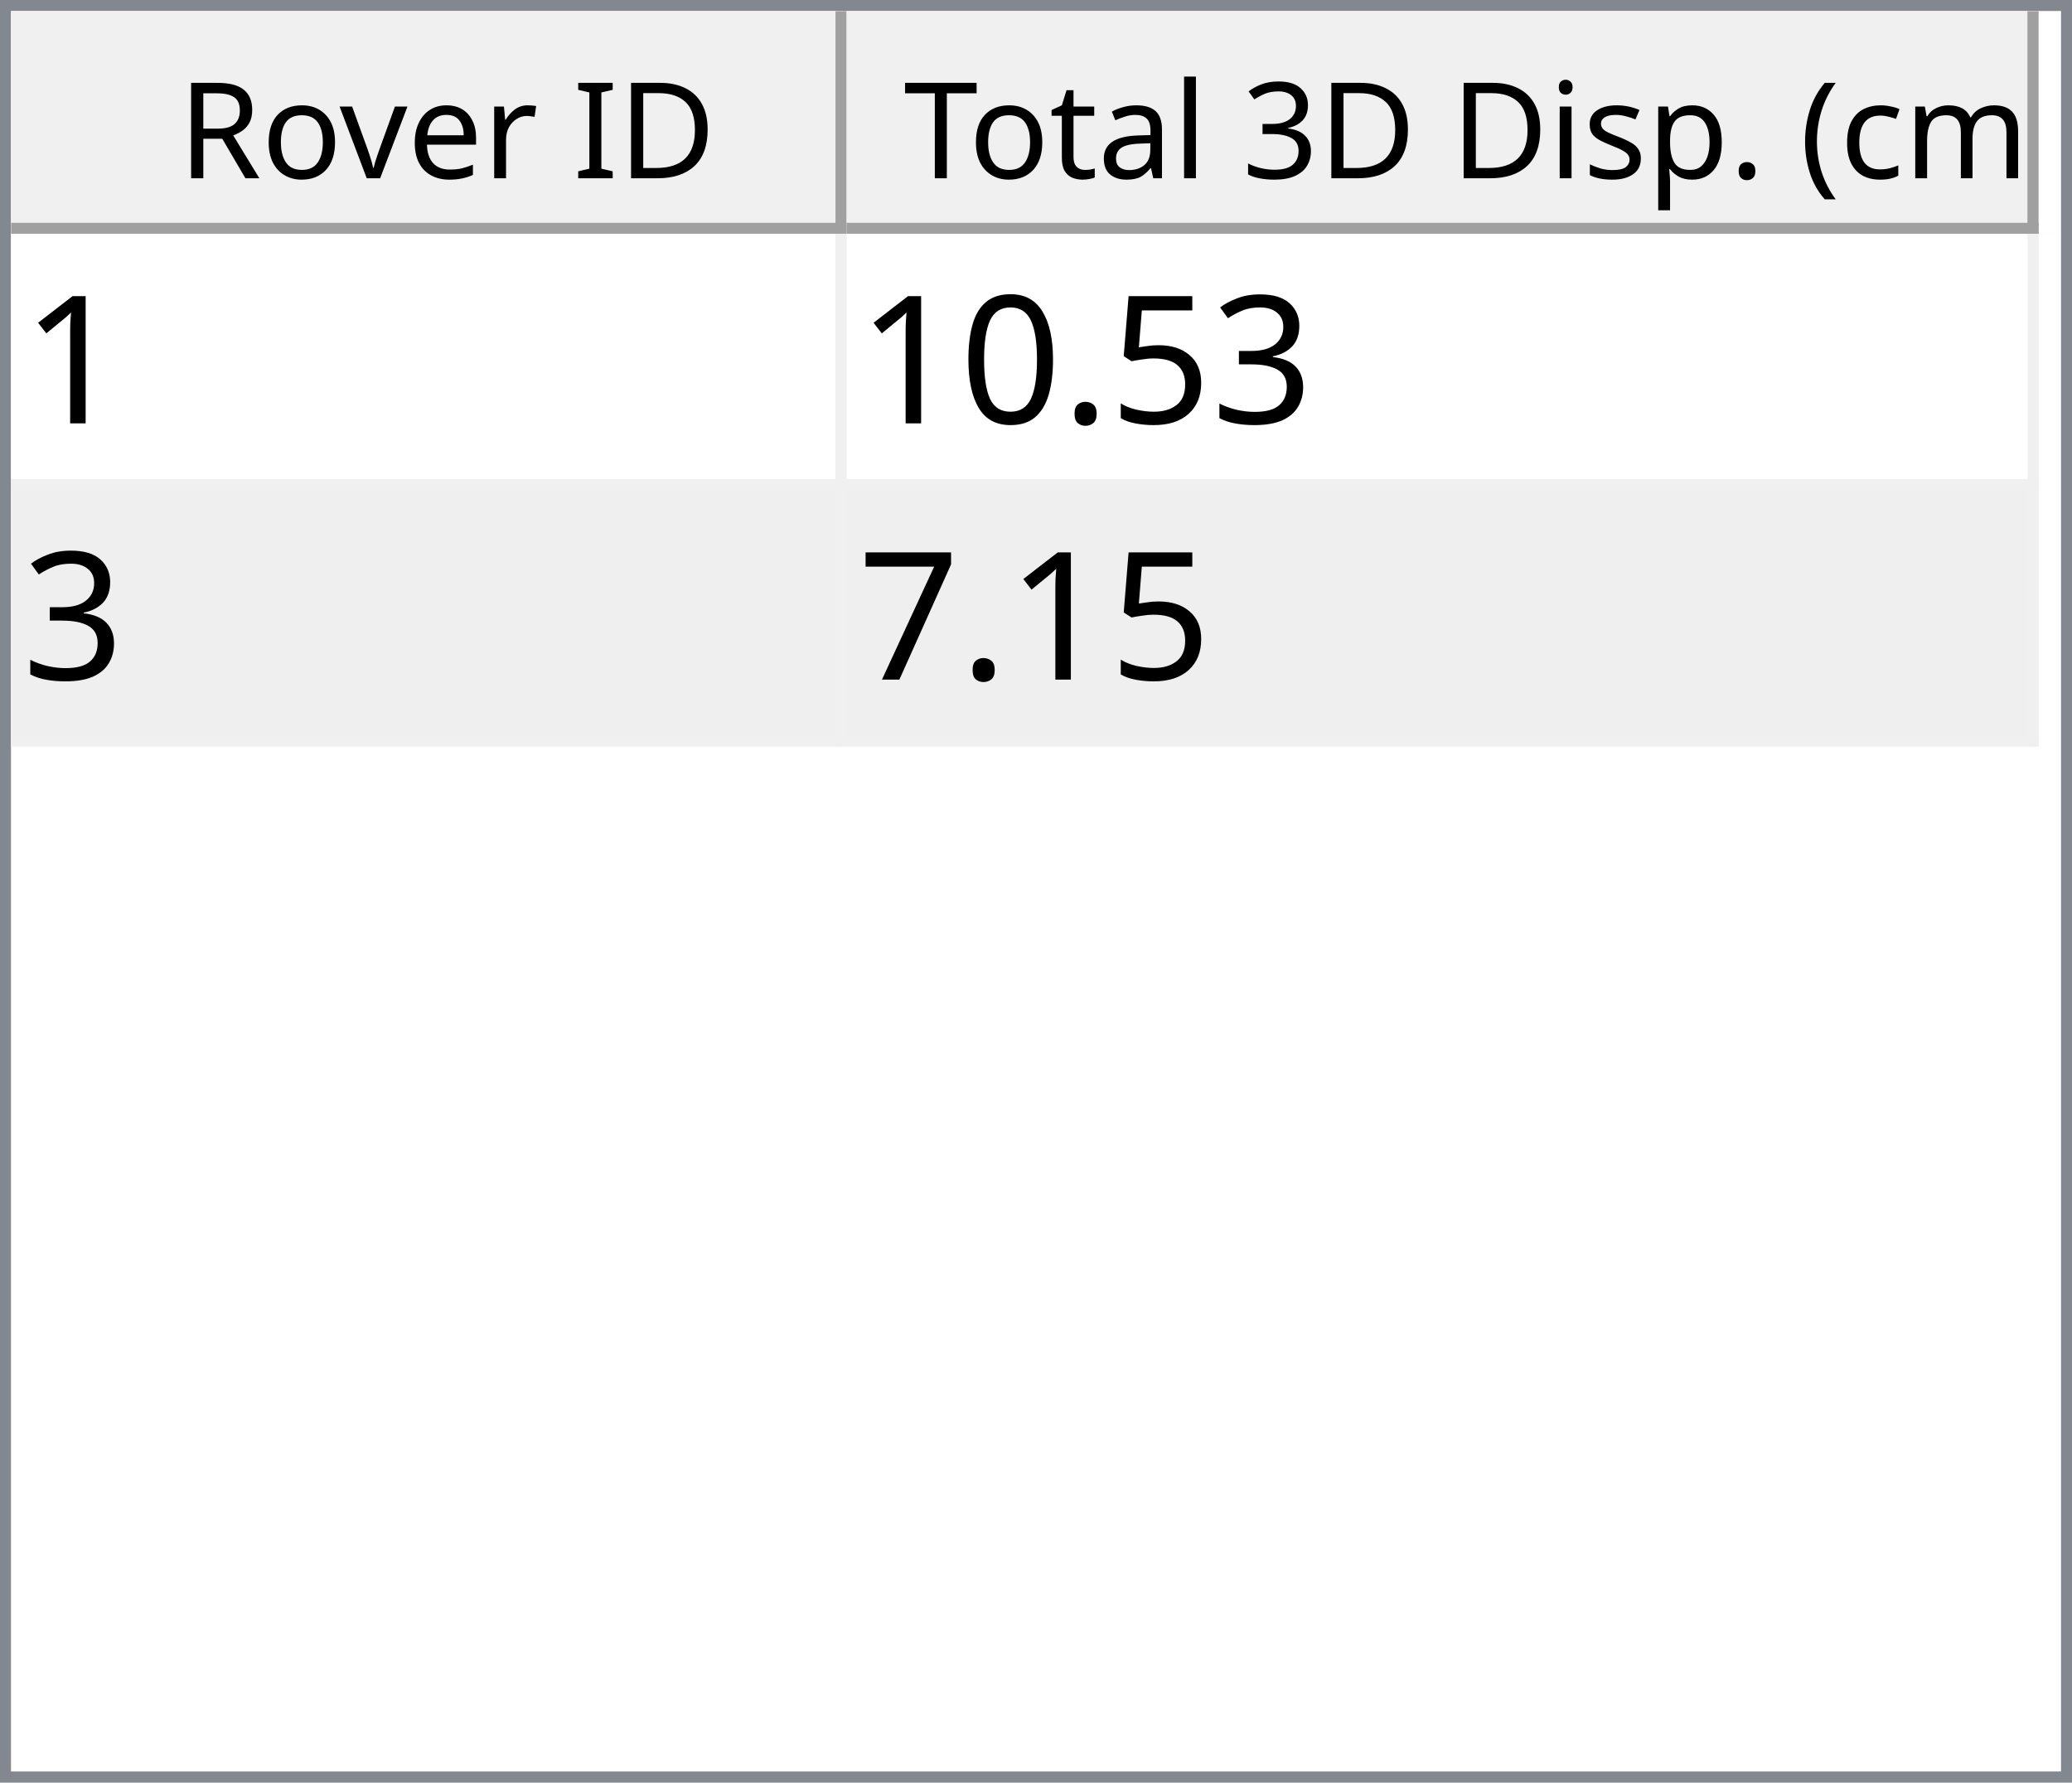
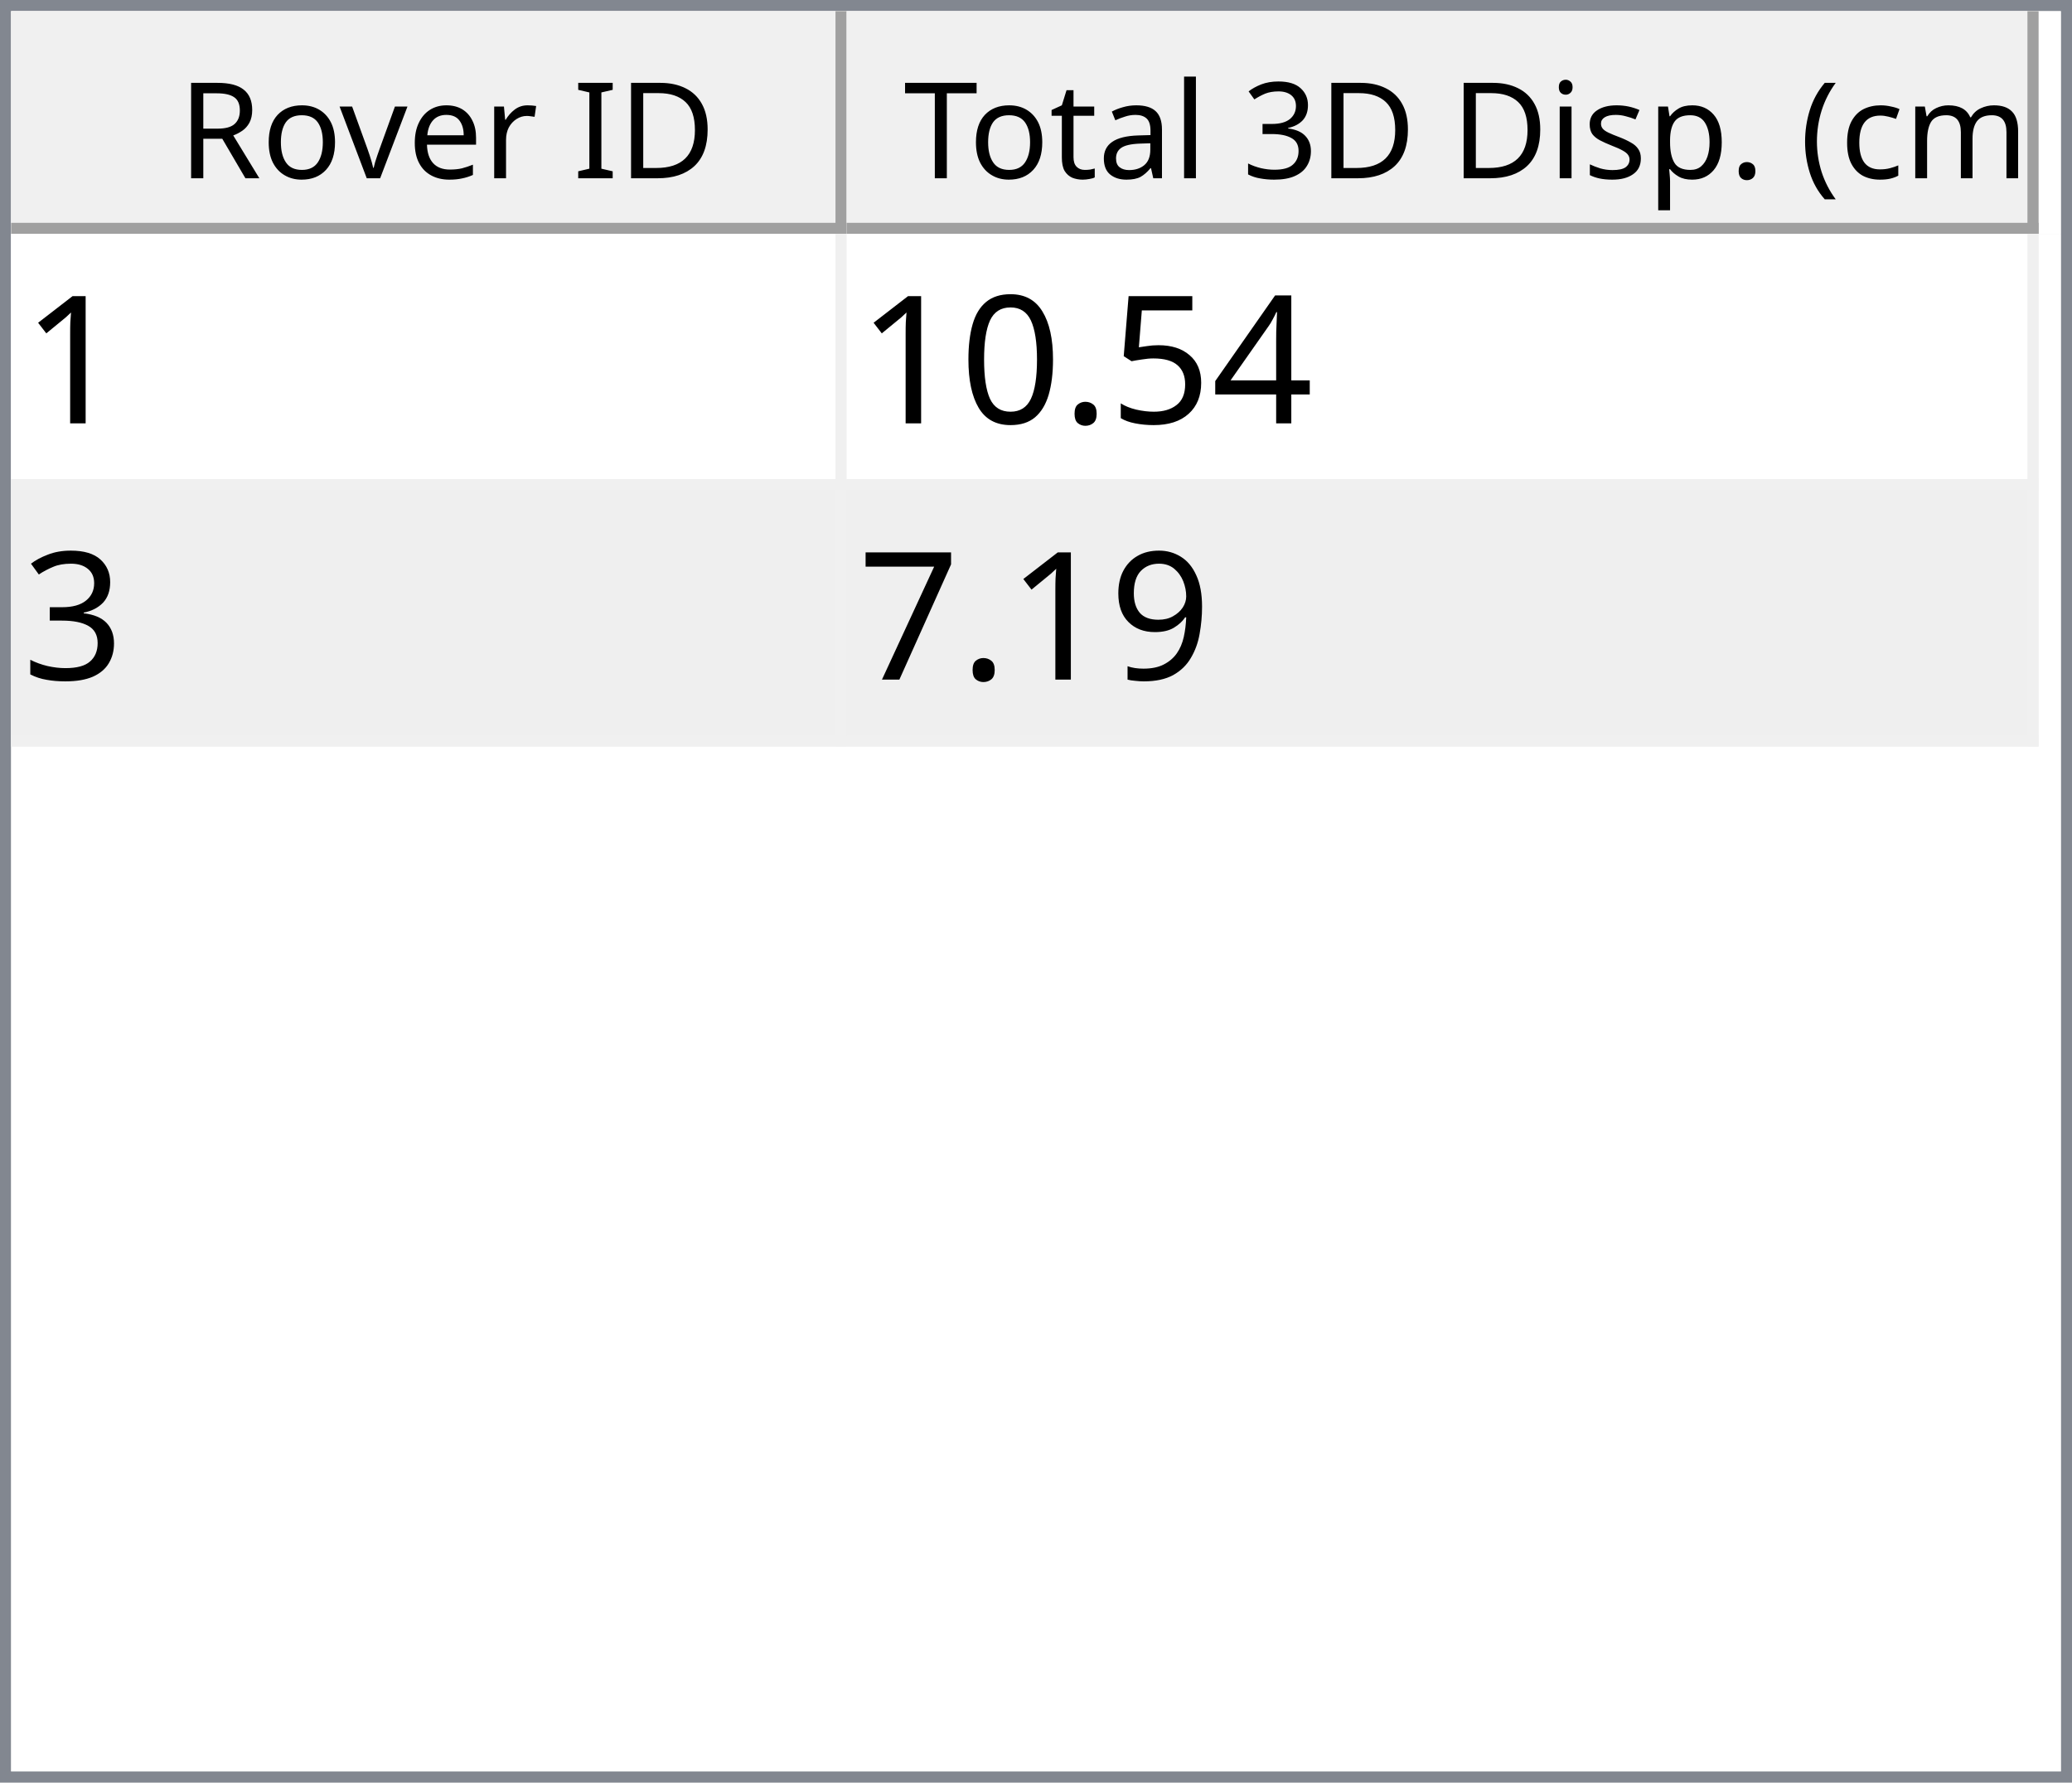
<svg xmlns="http://www.w3.org/2000/svg" style="fill-opacity:1; color-rendering:auto; color-interpolation:auto; text-rendering:auto; stroke:black; stroke-linecap:square; stroke-miterlimit:10; shape-rendering:auto; stroke-opacity:1; fill:black; stroke-dasharray:none; font-weight:normal; stroke-width:1; font-family:'Dialog'; font-style:normal; stroke-linejoin:miter; font-size:12px; stroke-dashoffset:0; image-rendering:auto;" width="186" height="160">
  <defs id="genericDefs" />
  <g>
    <defs id="defs1">
      <clipPath clipPathUnits="userSpaceOnUse" id="clipPath1">
        <path d="M0 0 L186 0 L186 160 L0 160 L0 0 Z" />
      </clipPath>
      <clipPath clipPathUnits="userSpaceOnUse" id="clipPath2">
        <path d="M0 0 L0 160 L186 160 L186 0 Z" />
      </clipPath>
      <clipPath clipPathUnits="userSpaceOnUse" id="clipPath3">
        <path d="M0 0 L0 20 L184 20 L184 0 Z" />
      </clipPath>
      <clipPath clipPathUnits="userSpaceOnUse" id="clipPath4">
        <path d="M0 0 L0 20 L75 20 L75 0 Z" />
      </clipPath>
      <clipPath clipPathUnits="userSpaceOnUse" id="clipPath5">
        <path d="M1 1 L1 19 L74 19 L74 1 Z" />
      </clipPath>
      <clipPath clipPathUnits="userSpaceOnUse" id="clipPath6">
        <path d="M0 0 L0 18 L73 18 L73 0 Z" />
      </clipPath>
      <clipPath clipPathUnits="userSpaceOnUse" id="clipPath7">
        <path d="M-0.5 -0.5 L-0.5 19.5 L74.5 19.5 L74.5 -0.5 Z" />
      </clipPath>
      <clipPath clipPathUnits="userSpaceOnUse" id="clipPath8">
        <path d="M0 0 L0 20 L107 20 L107 0 Z" />
      </clipPath>
      <clipPath clipPathUnits="userSpaceOnUse" id="clipPath9">
        <path d="M1 1 L1 19 L106 19 L106 1 Z" />
      </clipPath>
      <clipPath clipPathUnits="userSpaceOnUse" id="clipPath10">
        <path d="M0 0 L0 18 L105 18 L105 0 Z" />
      </clipPath>
      <clipPath clipPathUnits="userSpaceOnUse" id="clipPath11">
        <path d="M-0.5 -0.5 L-0.5 19.5 L106.5 19.5 L106.5 -0.5 Z" />
      </clipPath>
      <clipPath clipPathUnits="userSpaceOnUse" id="clipPath12">
        <path d="M0 0 L0 138 L184 138 L184 0 Z" />
      </clipPath>
      <clipPath clipPathUnits="userSpaceOnUse" id="clipPath13">
        <path d="M0 0 L0 46 L182 46 L182 0 Z" />
      </clipPath>
      <clipPath clipPathUnits="userSpaceOnUse" id="clipPath14">
        <path d="M-0.5 -0.5 L-0.5 45.5 L181.5 45.5 L181.5 -0.5 Z" />
      </clipPath>
      <clipPath clipPathUnits="userSpaceOnUse" id="clipPath15">
        <path d="M0 0 L0 22 L74 22 L74 0 Z" />
      </clipPath>
      <clipPath clipPathUnits="userSpaceOnUse" id="clipPath16">
        <path d="M0 0 L0 22 L106 22 L106 0 Z" />
      </clipPath>
      <font horiz-adv-x="64.551" id="font1">
        <font-face ascent="107.91" descent="25.098" units-per-em="100" style="font-style:normal; font-family:Segoe UI; font-weight:normal;" />
        <missing-glyph horiz-adv-x="64.551" d="M8.109 0 L8.109 68.266 L56.453 68.266 L56.453 0 L8.109 0 ZM15.328 7.234 L49.219 7.234 L49.219 61.031 L15.328 61.031 L15.328 7.234 Z" />
        <glyph unicode="D" horiz-adv-x="70.117" d="M9.188 0 L9.188 70.016 L28.516 70.016 Q65.531 70.016 65.531 35.891 Q65.531 19.672 55.25 9.836 Q44.969 0 27.734 0 L9.188 0 ZM17.391 62.594 L17.391 7.422 L27.828 7.422 Q41.609 7.422 49.273 14.797 Q56.938 22.172 56.938 35.688 Q56.938 62.594 28.328 62.594 L17.391 62.594 Z" />
        <glyph unicode="I" horiz-adv-x="26.611" d="M17.391 0 L9.188 0 L9.188 70.016 L17.391 70.016 L17.391 0 Z" />
        <glyph unicode=" " horiz-adv-x="27.393" d="" />
        <glyph unicode="r" horiz-adv-x="34.766" d="M34.188 41.891 Q32.078 43.5 28.125 43.5 Q23 43.5 19.555 38.672 Q16.109 33.844 16.109 25.484 L16.109 0 L8.109 0 L8.109 50 L16.109 50 L16.109 39.703 L16.312 39.703 Q18.016 44.969 21.531 47.922 Q25.047 50.875 29.391 50.875 Q32.516 50.875 34.188 50.203 L34.188 41.891 Z" />
        <glyph unicode="e" horiz-adv-x="52.295" d="M48.297 23 L12.984 23 Q13.188 14.656 17.484 10.109 Q21.781 5.562 29.297 5.562 Q37.75 5.562 44.828 11.141 L44.828 3.609 Q38.234 -1.172 27.391 -1.172 Q16.797 -1.172 10.742 5.641 Q4.688 12.453 4.688 24.812 Q4.688 36.469 11.305 43.82 Q17.922 51.172 27.734 51.172 Q37.547 51.172 42.922 44.828 Q48.297 38.484 48.297 27.203 L48.297 23 ZM40.094 29.781 Q40.047 36.719 36.75 40.578 Q33.453 44.438 27.594 44.438 Q21.922 44.438 17.969 40.383 Q14.016 36.328 13.094 29.781 L40.094 29.781 Z" />
        <glyph unicode="v" horiz-adv-x="47.9" d="M47.406 50 L27.484 0 L19.625 0 L0.688 50 L9.469 50 L22.172 13.672 Q23.578 9.672 23.922 6.688 L24.125 6.688 Q24.609 10.453 25.688 13.484 L38.969 50 L47.406 50 Z" />
        <glyph unicode="o" horiz-adv-x="58.594" d="M29 -1.172 Q17.922 -1.172 11.305 5.836 Q4.688 12.844 4.688 24.422 Q4.688 37.016 11.57 44.094 Q18.453 51.172 30.172 51.172 Q41.359 51.172 47.633 44.289 Q53.906 37.406 53.906 25.203 Q53.906 13.234 47.141 6.031 Q40.375 -1.172 29 -1.172 ZM29.594 44.438 Q21.875 44.438 17.383 39.188 Q12.891 33.938 12.891 24.703 Q12.891 15.828 17.43 10.695 Q21.969 5.562 29.594 5.562 Q37.359 5.562 41.531 10.594 Q45.703 15.625 45.703 24.906 Q45.703 34.281 41.531 39.359 Q37.359 44.438 29.594 44.438 Z" />
        <glyph unicode="R" horiz-adv-x="59.814" d="M59.375 0 L49.609 0 L37.891 19.625 Q36.281 22.359 34.766 24.289 Q33.25 26.219 31.664 27.438 Q30.078 28.656 28.25 29.219 Q26.422 29.781 24.125 29.781 L17.391 29.781 L17.391 0 L9.188 0 L9.188 70.016 L30.078 70.016 Q34.672 70.016 38.555 68.867 Q42.438 67.719 45.289 65.375 Q48.141 63.031 49.758 59.547 Q51.375 56.062 51.375 51.375 Q51.375 47.703 50.273 44.656 Q49.172 41.609 47.148 39.211 Q45.125 36.812 42.266 35.133 Q39.406 33.453 35.844 32.516 L35.844 32.328 Q37.594 31.547 38.891 30.547 Q40.188 29.547 41.359 28.18 Q42.531 26.812 43.68 25.078 Q44.828 23.344 46.234 21.047 L59.375 0 ZM17.391 62.594 L17.391 37.203 L28.516 37.203 Q31.594 37.203 34.203 38.133 Q36.812 39.062 38.719 40.797 Q40.625 42.531 41.703 45.047 Q42.781 47.562 42.781 50.688 Q42.781 56.297 39.141 59.445 Q35.5 62.594 28.609 62.594 L17.391 62.594 Z" />
        <glyph unicode=")" horiz-adv-x="30.176" d="M8.297 -15.922 L1.172 -15.922 Q16.406 2.344 16.406 26.812 Q16.406 51.469 1.078 70.016 L8.297 70.016 Q23.531 52.156 23.531 26.703 Q23.531 1.375 8.297 -15.922 Z" />
        <glyph unicode="m" horiz-adv-x="86.133" d="M79.109 0 L71.094 0 L71.094 28.719 Q71.094 37.016 68.531 40.727 Q65.969 44.438 59.906 44.438 Q54.781 44.438 51.195 39.75 Q47.609 35.062 47.609 28.516 L47.609 0 L39.594 0 L39.594 29.688 Q39.594 44.438 28.219 44.438 Q22.953 44.438 19.531 40.016 Q16.109 35.594 16.109 28.516 L16.109 0 L8.109 0 L8.109 50 L16.109 50 L16.109 42.094 L16.312 42.094 Q21.625 51.172 31.844 51.172 Q36.969 51.172 40.773 48.312 Q44.578 45.453 46 40.828 Q51.562 51.172 62.594 51.172 Q79.109 51.172 79.109 30.812 L79.109 0 Z" />
        <glyph unicode="c" horiz-adv-x="46.191" d="M42.188 2.297 Q36.422 -1.172 28.516 -1.172 Q17.828 -1.172 11.258 5.789 Q4.688 12.75 4.688 23.828 Q4.688 36.188 11.766 43.68 Q18.844 51.172 30.672 51.172 Q37.25 51.172 42.281 48.734 L42.281 40.531 Q36.719 44.438 30.375 44.438 Q22.703 44.438 17.797 38.945 Q12.891 33.453 12.891 24.516 Q12.891 15.719 17.508 10.641 Q22.125 5.562 29.891 5.562 Q36.422 5.562 42.188 9.906 L42.188 2.297 Z" />
        <glyph unicode="(" horiz-adv-x="30.176" d="M29.109 -15.922 L21.969 -15.922 Q6.844 1.375 6.844 26.703 Q6.844 52.156 21.969 70.016 L29.203 70.016 Q13.875 51.469 13.875 26.812 Q13.875 2.344 29.109 -15.922 Z" />
        <glyph unicode="." horiz-adv-x="21.68" d="M10.891 -1.078 Q8.641 -1.078 7.055 0.539 Q5.469 2.156 5.469 4.391 Q5.469 6.641 7.055 8.273 Q8.641 9.906 10.891 9.906 Q13.188 9.906 14.797 8.273 Q16.406 6.641 16.406 4.391 Q16.406 2.156 14.797 0.539 Q13.188 -1.078 10.891 -1.078 Z" />
        <glyph unicode="p" horiz-adv-x="58.789" d="M16.312 7.234 L16.109 7.234 L16.109 -23 L8.109 -23 L8.109 50 L16.109 50 L16.109 41.219 L16.312 41.219 Q22.219 51.172 33.594 51.172 Q43.266 51.172 48.688 44.461 Q54.109 37.75 54.109 26.469 Q54.109 13.922 48 6.375 Q41.891 -1.172 31.297 -1.172 Q21.578 -1.172 16.312 7.234 ZM16.109 27.391 L16.109 20.406 Q16.109 14.203 20.141 9.883 Q24.172 5.562 30.375 5.562 Q37.641 5.562 41.773 11.133 Q45.906 16.703 45.906 26.609 Q45.906 34.969 42.047 39.703 Q38.188 44.438 31.594 44.438 Q24.609 44.438 20.359 39.578 Q16.109 34.719 16.109 27.391 Z" />
        <glyph unicode="s" horiz-adv-x="42.432" d="M5.078 1.812 L5.078 10.406 Q11.625 5.562 19.484 5.562 Q30.031 5.562 30.031 12.594 Q30.031 14.594 29.125 15.992 Q28.219 17.391 26.68 18.461 Q25.141 19.531 23.07 20.383 Q21 21.234 18.609 22.172 Q15.281 23.484 12.766 24.828 Q10.25 26.172 8.57 27.859 Q6.891 29.547 6.031 31.695 Q5.172 33.844 5.172 36.719 Q5.172 40.234 6.789 42.945 Q8.406 45.656 11.086 47.484 Q13.766 49.312 17.211 50.242 Q20.656 51.172 24.312 51.172 Q30.812 51.172 35.938 48.922 L35.938 40.828 Q30.422 44.438 23.25 44.438 Q21 44.438 19.195 43.922 Q17.391 43.406 16.094 42.477 Q14.797 41.547 14.086 40.258 Q13.375 38.969 13.375 37.406 Q13.375 35.453 14.086 34.133 Q14.797 32.812 16.164 31.789 Q17.531 30.766 19.484 29.938 Q21.438 29.109 23.922 28.125 Q27.25 26.859 29.883 25.516 Q32.516 24.172 34.375 22.484 Q36.234 20.797 37.234 18.602 Q38.234 16.406 38.234 13.375 Q38.234 9.672 36.602 6.938 Q34.969 4.203 32.234 2.398 Q29.5 0.594 25.93 -0.289 Q22.359 -1.172 18.453 -1.172 Q10.75 -1.172 5.078 1.812 Z" />
        <glyph unicode="i" horiz-adv-x="24.219" d="M12.203 62.703 Q10.062 62.703 8.547 64.164 Q7.031 65.625 7.031 67.875 Q7.031 70.125 8.547 71.609 Q10.062 73.094 12.203 73.094 Q14.406 73.094 15.945 71.609 Q17.484 70.125 17.484 67.875 Q17.484 65.719 15.945 64.211 Q14.406 62.703 12.203 62.703 ZM16.109 0 L8.109 0 L8.109 50 L16.109 50 L16.109 0 Z" />
        <glyph unicode="3" horiz-adv-x="53.906" d="M46.531 19.828 Q46.531 15.094 44.75 11.211 Q42.969 7.328 39.719 4.57 Q36.469 1.812 31.93 0.297 Q27.391 -1.219 21.922 -1.219 Q11.922 -1.219 6 2.594 L6 11.188 Q13.094 5.609 22.219 5.609 Q25.875 5.609 28.828 6.539 Q31.781 7.469 33.906 9.227 Q36.031 10.984 37.18 13.477 Q38.328 15.969 38.328 19.094 Q38.328 32.812 18.797 32.812 L12.984 32.812 L12.984 39.594 L18.5 39.594 Q35.797 39.594 35.797 52.484 Q35.797 64.406 22.609 64.406 Q15.188 64.406 8.688 59.422 L8.688 67.188 Q15.375 71.188 24.609 71.188 Q29 71.188 32.57 69.969 Q36.141 68.75 38.68 66.555 Q41.219 64.359 42.609 61.281 Q44 58.203 44 54.5 Q44 40.672 30.031 36.719 L30.031 36.531 Q33.594 36.141 36.625 34.797 Q39.656 33.453 41.852 31.305 Q44.047 29.156 45.289 26.25 Q46.531 23.344 46.531 19.828 Z" />
        <glyph unicode="l" horiz-adv-x="24.219" d="M16.109 0 L8.109 0 L8.109 74.031 L16.109 74.031 L16.109 0 Z" />
        <glyph unicode="a" horiz-adv-x="50.879" d="M43.891 0 L35.891 0 L35.891 7.812 L35.688 7.812 Q30.469 -1.172 20.312 -1.172 Q12.844 -1.172 8.617 2.781 Q4.391 6.734 4.391 13.281 Q4.391 27.297 20.906 29.594 L35.891 31.688 Q35.891 44.438 25.594 44.438 Q16.547 44.438 9.281 38.281 L9.281 46.484 Q16.656 51.172 26.266 51.172 Q43.891 51.172 43.891 32.516 L43.891 0 ZM35.891 25.297 L23.828 23.641 Q18.266 22.859 15.43 20.875 Q12.594 18.891 12.594 13.875 Q12.594 10.203 15.211 7.883 Q17.828 5.562 22.172 5.562 Q28.125 5.562 32.008 9.742 Q35.891 13.922 35.891 20.312 L35.891 25.297 Z" />
        <glyph unicode="t" horiz-adv-x="33.887" d="M31.297 0.484 Q28.469 -1.078 23.828 -1.078 Q10.688 -1.078 10.688 13.578 L10.688 43.172 L2.094 43.172 L2.094 50 L10.688 50 L10.688 62.203 L18.703 64.797 L18.703 50 L31.297 50 L31.297 43.172 L18.703 43.172 L18.703 14.984 Q18.703 9.969 20.414 7.82 Q22.125 5.672 26.078 5.672 Q29.109 5.672 31.297 7.328 L31.297 0.484 Z" />
        <glyph unicode="T" horiz-adv-x="52.393" d="M50.594 62.594 L30.375 62.594 L30.375 0 L22.172 0 L22.172 62.594 L2 62.594 L2 70.016 L50.594 70.016 L50.594 62.594 Z" />
      </font>
      <font horiz-adv-x="75.0" id="font2">
        <font-face ascent="100.537" descent="21.973" units-per-em="100" style="font-style:normal; font-family:sans-serif; font-weight:normal;" />
        <missing-glyph horiz-adv-x="75.0" d="M12.5 0 L12.5 62.5 L62.5 62.5 L62.5 0 L12.5 0 ZM14.062 1.562 L60.938 1.562 L60.938 60.938 L14.062 60.938 L14.062 1.562 Z" />
        <glyph unicode="1" horiz-adv-x="55.615" d="M37.25 0 L28.469 0 L28.469 56 Q25.297 52.984 20.141 49.953 Q14.984 46.922 10.891 45.406 L10.891 53.906 Q18.266 57.375 23.781 62.305 Q29.297 67.234 31.594 71.875 L37.25 71.875 L37.25 0 Z" />
-         <glyph unicode="3" horiz-adv-x="55.615" d="M4.203 18.891 L12.984 20.062 Q14.5 12.594 18.141 9.297 Q21.781 6 27 6 Q33.203 6 37.477 10.297 Q41.75 14.594 41.75 20.953 Q41.75 27 37.797 30.93 Q33.844 34.859 27.734 34.859 Q25.25 34.859 21.531 33.891 L22.516 41.609 Q23.391 41.5 23.922 41.5 Q29.547 41.5 34.039 44.43 Q38.531 47.359 38.531 53.469 Q38.531 58.297 35.258 61.477 Q31.984 64.656 26.812 64.656 Q21.688 64.656 18.266 61.43 Q14.844 58.203 13.875 51.766 L5.078 53.328 Q6.688 62.156 12.398 67.016 Q18.109 71.875 26.609 71.875 Q32.469 71.875 37.398 69.359 Q42.328 66.844 44.945 62.5 Q47.562 58.156 47.562 53.266 Q47.562 48.641 45.07 44.828 Q42.578 41.016 37.703 38.766 Q44.047 37.312 47.562 32.695 Q51.078 28.078 51.078 21.141 Q51.078 11.766 44.242 5.25 Q37.406 -1.266 26.953 -1.266 Q17.531 -1.266 11.305 4.352 Q5.078 9.969 4.203 18.891 Z" />
+         <glyph unicode="4" horiz-adv-x="55.615" d="M32.328 0 L32.328 17.141 L1.266 17.141 L1.266 25.203 L33.938 71.578 L41.109 71.578 L41.109 25.203 L50.781 25.203 L50.781 17.141 L41.109 17.141 L41.109 0 L32.328 0 ZM32.328 25.203 L32.328 57.469 L9.906 25.203 L32.328 25.203 Z" />
        <glyph unicode="5" horiz-adv-x="55.615" d="M4.156 18.75 L13.375 19.531 Q14.406 12.797 18.141 9.398 Q21.875 6 27.156 6 Q33.5 6 37.891 10.789 Q42.281 15.578 42.281 23.484 Q42.281 31 38.062 35.352 Q33.844 39.703 27 39.703 Q22.75 39.703 19.336 37.773 Q15.922 35.844 13.969 32.766 L5.719 33.844 L12.641 70.609 L48.25 70.609 L48.25 62.203 L19.672 62.203 L15.828 42.969 Q22.266 47.469 29.344 47.469 Q38.719 47.469 45.164 40.969 Q51.609 34.469 51.609 24.266 Q51.609 14.547 45.953 7.469 Q39.062 -1.219 27.156 -1.219 Q17.391 -1.219 11.211 4.25 Q5.031 9.719 4.156 18.75 Z" />
        <glyph unicode="." horiz-adv-x="27.783" d="M9.078 0 L9.078 10.016 L19.094 10.016 L19.094 0 L9.078 0 Z" />
        <glyph unicode="0" horiz-adv-x="55.615" d="M4.156 35.297 Q4.156 48 6.766 55.742 Q9.375 63.484 14.523 67.68 Q19.672 71.875 27.484 71.875 Q33.25 71.875 37.594 69.555 Q41.938 67.234 44.773 62.867 Q47.609 58.5 49.219 52.227 Q50.828 45.953 50.828 35.297 Q50.828 22.703 48.242 14.969 Q45.656 7.234 40.508 3.008 Q35.359 -1.219 27.484 -1.219 Q17.141 -1.219 11.234 6.203 Q4.156 15.141 4.156 35.297 ZM13.188 35.297 Q13.188 17.672 17.312 11.836 Q21.438 6 27.484 6 Q33.547 6 37.672 11.859 Q41.797 17.719 41.797 35.297 Q41.797 52.984 37.672 58.789 Q33.547 64.594 27.391 64.594 Q21.344 64.594 17.719 59.469 Q13.188 52.938 13.188 35.297 Z" />
+         <glyph unicode="3" horiz-adv-x="55.615" d="M4.203 18.891 L12.984 20.062 Q14.5 12.594 18.141 9.297 Q21.781 6 27 6 Q33.203 6 37.477 10.297 Q41.75 14.594 41.75 20.953 Q41.75 27 37.797 30.93 Q33.844 34.859 27.734 34.859 Q25.25 34.859 21.531 33.891 L22.516 41.609 Q23.391 41.5 23.922 41.5 Q29.547 41.5 34.039 44.43 Q38.531 47.359 38.531 53.469 Q38.531 58.297 35.258 61.477 Q31.984 64.656 26.812 64.656 Q21.688 64.656 18.266 61.43 Q14.844 58.203 13.875 51.766 L5.078 53.328 Q6.688 62.156 12.398 67.016 Q18.109 71.875 26.609 71.875 Q32.469 71.875 37.398 69.359 Q42.328 66.844 44.945 62.5 Q47.562 58.156 47.562 53.266 Q47.562 48.641 45.07 44.828 Q42.578 41.016 37.703 38.766 Q44.047 37.312 47.562 32.695 Q51.078 28.078 51.078 21.141 Q51.078 11.766 44.242 5.25 Q37.406 -1.266 26.953 -1.266 Q17.531 -1.266 11.305 4.352 Q5.078 9.969 4.203 18.891 Z" />
+         <glyph unicode="9" horiz-adv-x="55.615" d="M5.469 16.547 L13.922 17.328 Q14.984 11.375 18.016 8.688 Q21.047 6 25.781 6 Q29.828 6 32.883 7.859 Q35.938 9.719 37.891 12.82 Q39.844 15.922 41.164 21.195 Q42.484 26.469 42.484 31.938 Q42.484 32.516 42.438 33.688 Q39.797 29.5 35.234 26.883 Q30.672 24.266 25.344 24.266 Q16.453 24.266 10.305 30.711 Q4.156 37.156 4.156 47.703 Q4.156 58.594 10.578 65.234 Q17 71.875 26.656 71.875 Q33.641 71.875 39.43 68.117 Q45.219 64.359 48.219 57.398 Q51.219 50.438 51.219 37.25 Q51.219 23.531 48.242 15.406 Q45.266 7.281 39.383 3.031 Q33.5 -1.219 25.594 -1.219 Q17.188 -1.219 11.867 3.445 Q6.547 8.109 5.469 16.547 ZM41.453 48.141 Q41.453 55.719 37.43 60.156 Q33.406 64.594 27.734 64.594 Q21.875 64.594 17.531 59.812 Q13.188 55.031 13.188 47.406 Q13.188 40.578 17.312 36.305 Q21.438 32.031 27.484 32.031 Q33.594 32.031 37.523 36.305 Q41.453 40.578 41.453 48.141 Z" />
        <glyph unicode="7" horiz-adv-x="55.615" d="M4.734 62.203 L4.734 70.656 L51.078 70.656 L51.078 63.812 Q44.234 56.547 37.523 44.484 Q30.812 32.422 27.156 19.672 Q24.516 10.688 23.781 0 L14.75 0 Q14.891 8.453 18.062 20.414 Q21.234 32.375 27.172 43.484 Q33.109 54.594 39.797 62.203 L4.734 62.203 Z" />
      </font>
    </defs>
    <g style="fill:white; stroke:white;">
      <rect x="0" y="0" width="186" style="clip-path:url(#clipPath1); stroke:none;" height="160" />
    </g>
    <g style="fill:white; text-rendering:optimizeSpeed; color-rendering:optimizeSpeed; image-rendering:optimizeSpeed; shape-rendering:crispEdges; stroke:white; color-interpolation:sRGB;">
      <rect x="0" width="186" height="160" y="0" style="stroke:none;" />
      <path style="stroke:none;" d="M0 160 L186 160 L186 0 L0 0 Z" />
    </g>
    <g style="fill:rgb(240,240,240); font-family:'Segoe UI'; stroke:rgb(240,240,240);">
      <rect x="0" y="0" width="186" style="clip-path:url(#clipPath2); stroke:none;" height="160" />
    </g>
    <g style="fill:rgb(130,135,144); font-family:'Segoe UI'; stroke:rgb(130,135,144);">
      <path d="M0 0 L186 0 L186 160 L0 160 L0 0 ZM1 1 L185 1 L185 159 L1 159 L1 1 Z" style="fill-rule:evenodd; clip-path:url(#clipPath2); stroke:none;" />
    </g>
    <g style="fill:white; font-family:'Segoe UI'; stroke:white;" transform="translate(1,1)">
      <rect x="0" y="0" width="184" style="clip-path:url(#clipPath3); stroke:none;" height="20" />
    </g>
    <g style="fill:rgb(240,240,240); font-family:'Segoe UI'; stroke:rgb(240,240,240);" transform="translate(1,1)">
      <rect x="0" y="0" width="75" style="clip-path:url(#clipPath4); stroke:none;" height="20" />
    </g>
    <g style="font-family:'Segoe UI';" transform="translate(2,2)">
      <text x="14" xml:space="preserve" y="14" style="clip-path:url(#clipPath6); stroke:none;">Rover ID</text>
    </g>
    <g style="fill:rgb(160,160,160); font-family:'Segoe UI'; stroke:rgb(160,160,160); stroke-linejoin:bevel;" transform="translate(1.5,1.5)">
      <line x1="74" x2="74" y1="0" style="fill:none; clip-path:url(#clipPath7);" y2="19" />
    </g>
    <g style="fill:rgb(160,160,160); font-family:'Segoe UI'; stroke:rgb(160,160,160); stroke-linejoin:bevel;" transform="matrix(1,0,0,1,1,1) translate(0.5,0.5)">
      <line x1="0" x2="74" y1="19" style="fill:none; clip-path:url(#clipPath7);" y2="19" />
    </g>
    <g style="fill:rgb(240,240,240); font-family:'Segoe UI'; stroke:rgb(240,240,240);" transform="translate(76,1)">
      <rect x="0" y="0" width="107" style="clip-path:url(#clipPath8); stroke:none;" height="20" />
    </g>
    <g style="font-family:'Segoe UI';" transform="translate(77,2)">
      <text x="1" xml:space="preserve" y="14" style="clip-path:url(#clipPath10); stroke:none;"> Total 3D Disp. (cm)</text>
    </g>
    <g style="fill:rgb(160,160,160); font-family:'Segoe UI'; stroke:rgb(160,160,160); stroke-linejoin:bevel;" transform="translate(76.5,1.5)">
      <line x1="106" x2="106" y1="0" style="fill:none; clip-path:url(#clipPath11);" y2="19" />
    </g>
    <g style="fill:rgb(160,160,160); font-family:'Segoe UI'; stroke:rgb(160,160,160); stroke-linejoin:bevel;" transform="matrix(1,0,0,1,76,1) translate(0.5,0.5)">
      <line x1="0" x2="106" y1="19" style="fill:none; clip-path:url(#clipPath11);" y2="19" />
    </g>
    <g style="fill:white; font-family:'Segoe UI'; stroke:white;" transform="translate(1,21)">
      <rect x="0" y="0" width="184" style="clip-path:url(#clipPath12); stroke:none;" height="138" />
    </g>
    <g style="fill:rgb(240,240,240); font-size:16px; font-family:sans-serif; stroke:rgb(240,240,240);" transform="translate(1,21)">
      <rect x="0" y="0" width="182" style="clip-path:url(#clipPath13); stroke:none;" height="46" />
      <line transform="translate(0.5,0.5)" x1="0" x2="181" y1="22" style="clip-path:url(#clipPath14); fill:none; stroke-linejoin:bevel;" y2="22" />
    </g>
    <g transform="matrix(1,0,0,1,1,21) translate(0.5,0.5)" style="fill:rgb(240,240,240); font-size:16px; font-family:sans-serif; stroke:rgb(240,240,240); stroke-linejoin:bevel;">
      <line x1="0" x2="181" y1="45" style="fill:none; clip-path:url(#clipPath14);" y2="45" />
    </g>
    <g transform="matrix(1,0,0,1,1,21) translate(0.5,0.5)" style="fill:rgb(240,240,240); font-size:16px; font-family:sans-serif; stroke:rgb(240,240,240); stroke-linejoin:bevel;">
      <line x1="74" x2="74" y1="0" style="fill:none; clip-path:url(#clipPath14);" y2="45" />
    </g>
    <g transform="matrix(1,0,0,1,1,21) translate(0.5,0.5)" style="fill:rgb(240,240,240); font-size:16px; font-family:sans-serif; stroke:rgb(240,240,240); stroke-linejoin:bevel;">
      <line x1="181" x2="181" y1="0" style="fill:none; clip-path:url(#clipPath14);" y2="45" />
    </g>
    <g style="fill:white; font-size:16px; font-family:sans-serif; stroke:white;" transform="matrix(1,0,0,1,1,21)">
      <rect x="0" y="0" width="74" style="clip-path:url(#clipPath15); stroke:none;" height="22" />
      <text x="1" y="17" style="fill:black; clip-path:url(#clipPath15); stroke:none;" xml:space="preserve">1</text>
    </g>
    <g style="fill:white; font-size:16px; font-family:sans-serif; stroke:white;" transform="matrix(1,0,0,1,1,21) translate(75,0)">
      <rect x="0" y="0" width="106" style="clip-path:url(#clipPath16); stroke:none;" height="22" />
-       <text x="1" y="17" style="fill:black; clip-path:url(#clipPath16); stroke:none;" xml:space="preserve">10.53</text>
+       <text x="1" y="17" style="fill:black; clip-path:url(#clipPath16); stroke:none;" xml:space="preserve">10.54</text>
    </g>
    <g style="fill:rgb(239,239,239); font-size:16px; font-family:sans-serif; stroke:rgb(239,239,239);" transform="matrix(1,0,0,1,1,21) translate(0,23)">
      <rect x="0" y="0" width="74" style="clip-path:url(#clipPath15); stroke:none;" height="22" />
      <text x="1" y="17" style="fill:black; clip-path:url(#clipPath15); stroke:none;" xml:space="preserve">3</text>
    </g>
    <g style="fill:rgb(239,239,239); font-size:16px; font-family:sans-serif; stroke:rgb(239,239,239);" transform="matrix(1,0,0,1,1,21) translate(75,23)">
      <rect x="0" y="0" width="106" style="clip-path:url(#clipPath16); stroke:none;" height="22" />
-       <text x="1" y="17" style="fill:black; clip-path:url(#clipPath16); stroke:none;" xml:space="preserve">7.15</text>
+       <text x="1" y="17" style="fill:black; clip-path:url(#clipPath16); stroke:none;" xml:space="preserve">7.19</text>
    </g>
  </g>
</svg>
